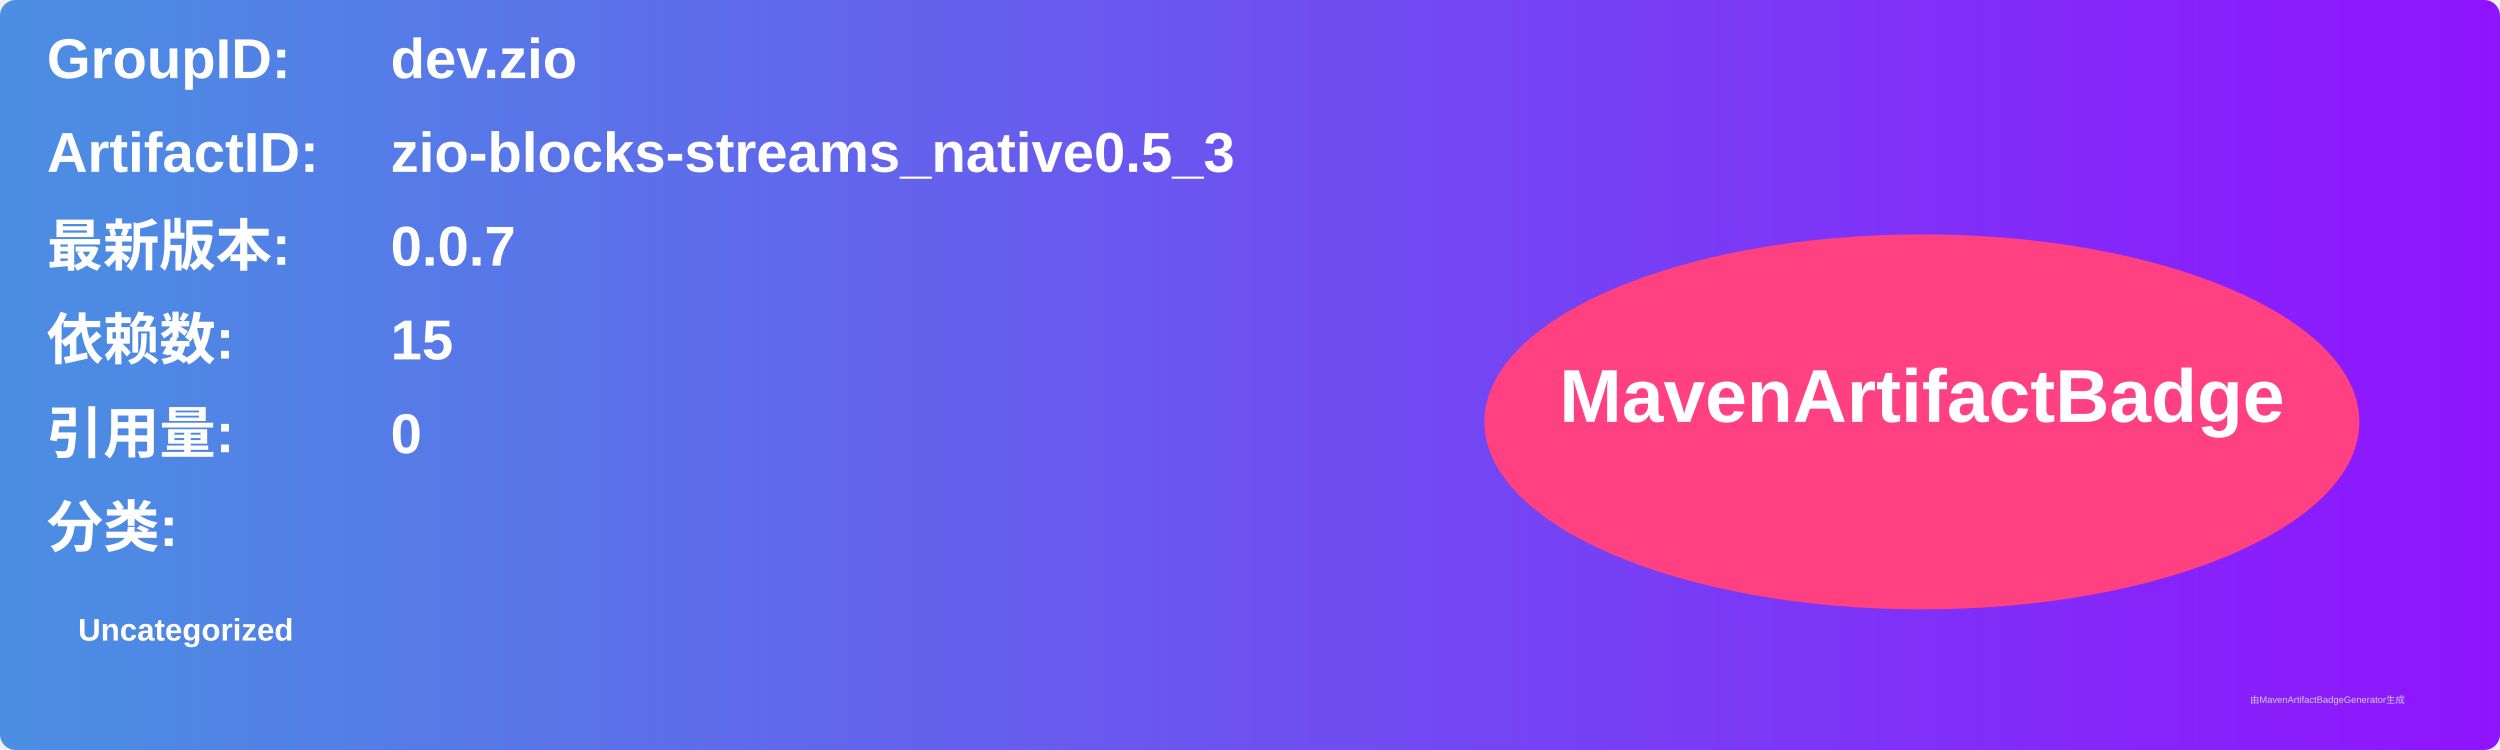
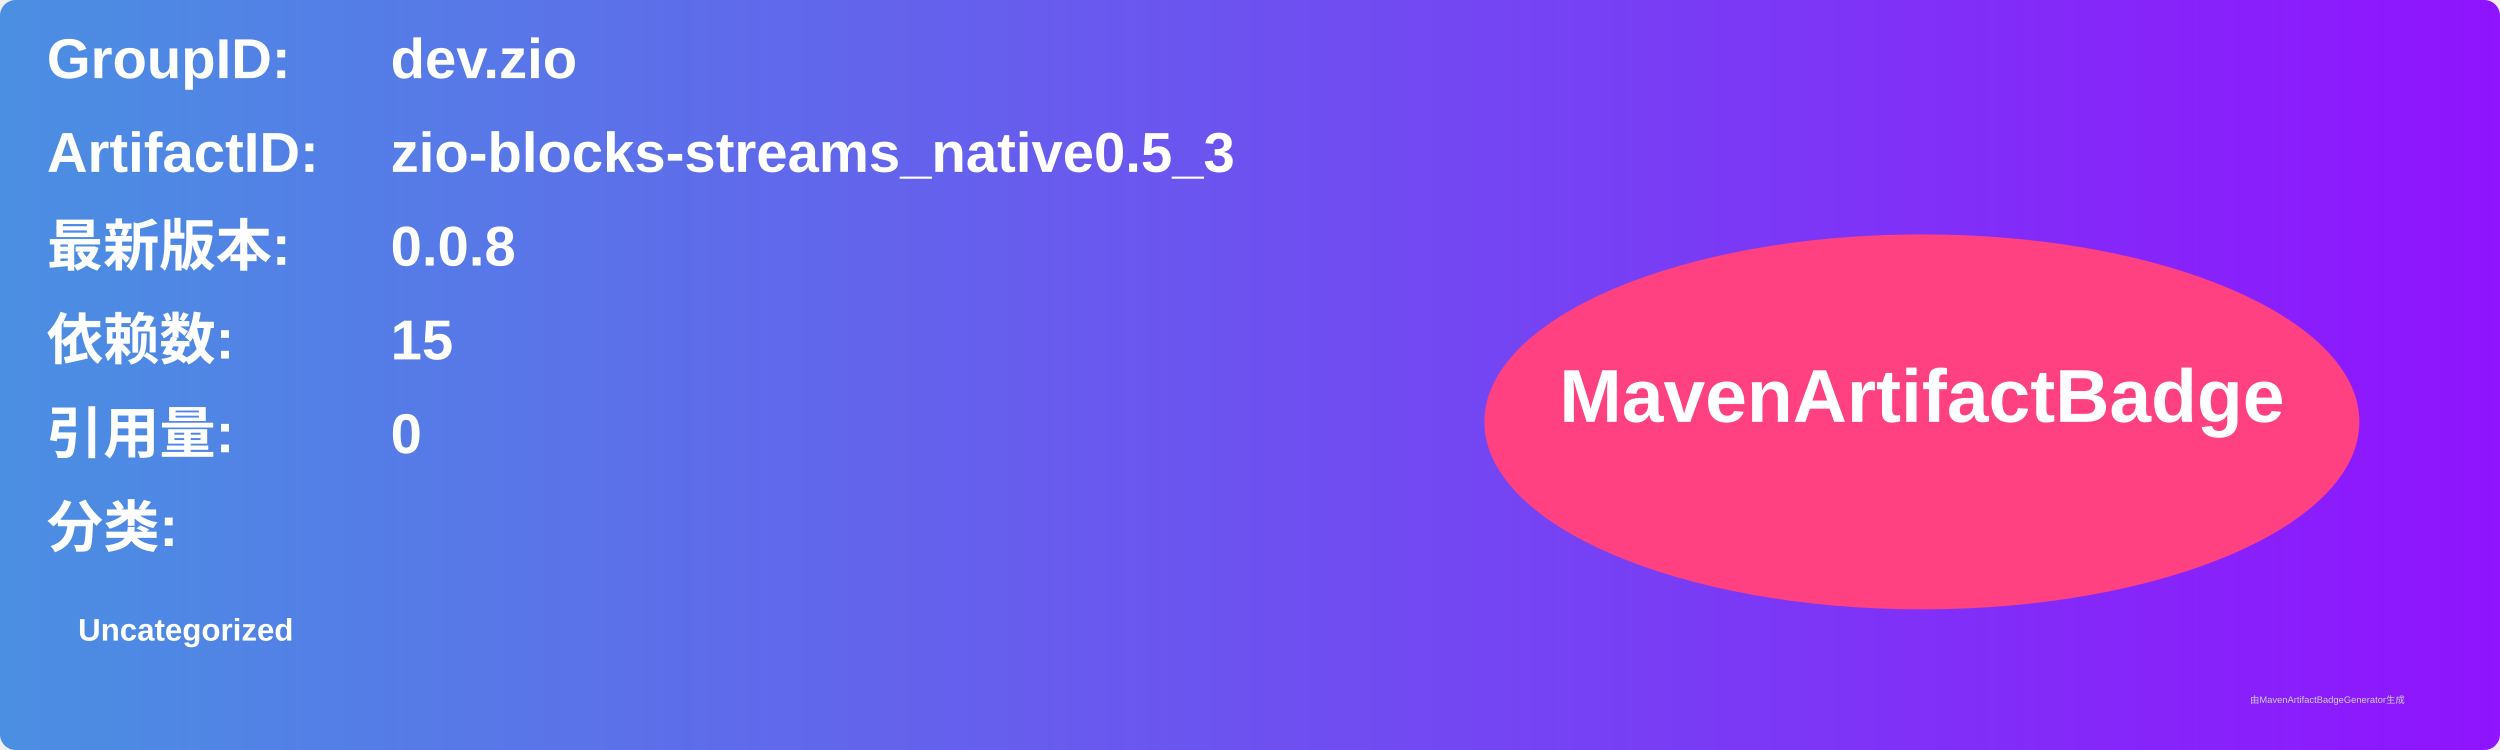
<svg xmlns="http://www.w3.org/2000/svg" width="800" height="240" viewBox="0 0 800 240">
  <linearGradient id="grad" x1="0%" y1="0%" x2="100%" y2="0%">
    <stop offset="0%" stop-color="#4a90e2" />
    <stop offset="100%" stop-color="#9013fe" />
  </linearGradient>
  <rect width="100%" height="100%" rx="5" ry="5" fill="url(#grad)" />
  <g transform="translate(15, 15)">
    <text x="0" y="10" font-family="Arial" font-size="18" fill="white" font-weight="bold" width="260">GroupID:</text>
    <text x="110" y="10" font-family="Arial" font-size="18" fill="white" font-weight="bold" width="460">dev.zio</text>
    <text x="0" y="40" font-family="Arial" font-size="18" fill="white" font-weight="bold" width="260">ArtifactID:</text>
    <text x="110" y="40" font-family="Arial" font-size="18" fill="white" font-weight="bold" width="460">zio-blocks-streams_native0.5_3</text>
    <text x="0" y="70" font-family="Arial" font-size="18" fill="white" font-weight="bold">最新版本:</text>
    <text x="110" y="70" font-family="Arial" font-size="18" fill="white" font-weight="bold">
-       <tspan font-weight="bold">0.0.7</tspan>
+       <tspan font-weight="bold">0.0.8</tspan>
    </text>
    <text x="0" y="100" font-family="Arial" font-size="18" fill="white" font-weight="bold">依赖数: </text>
    <text x="110" y="100" font-family="Arial" font-size="18" fill="white">
      <tspan font-weight="bold">15</tspan>
    </text>
    <text x="0" y="130" font-family="Arial" font-size="18" fill="white" font-weight="bold">引用量: </text>
    <text x="110" y="130" font-family="Arial" font-size="18" fill="white">
      <tspan font-weight="bold">0</tspan>
    </text>
    <text x="0" y="160" font-family="Arial" font-size="18" fill="white" font-weight="bold">分类:</text>
    <text x="10" y="190" font-family="Arial" font-size="10" fill="white">
      <tspan font-weight="bold">Uncategorized</tspan>
    </text>
    <ellipse cx="600" cy="120" rx="140" ry="60" fill="#ff4081" />
    <text x="600" y="120" text-anchor="middle" font-family="Arial" font-size="24" fill="white" font-weight="bold">MavenArtifactBadge</text>
  </g>
  <text x="720" y="225" font-family="Arial" font-size="3" fill="#d0d0d0">由MavenArtifactBadgeGenerator生成</text>
</svg>
